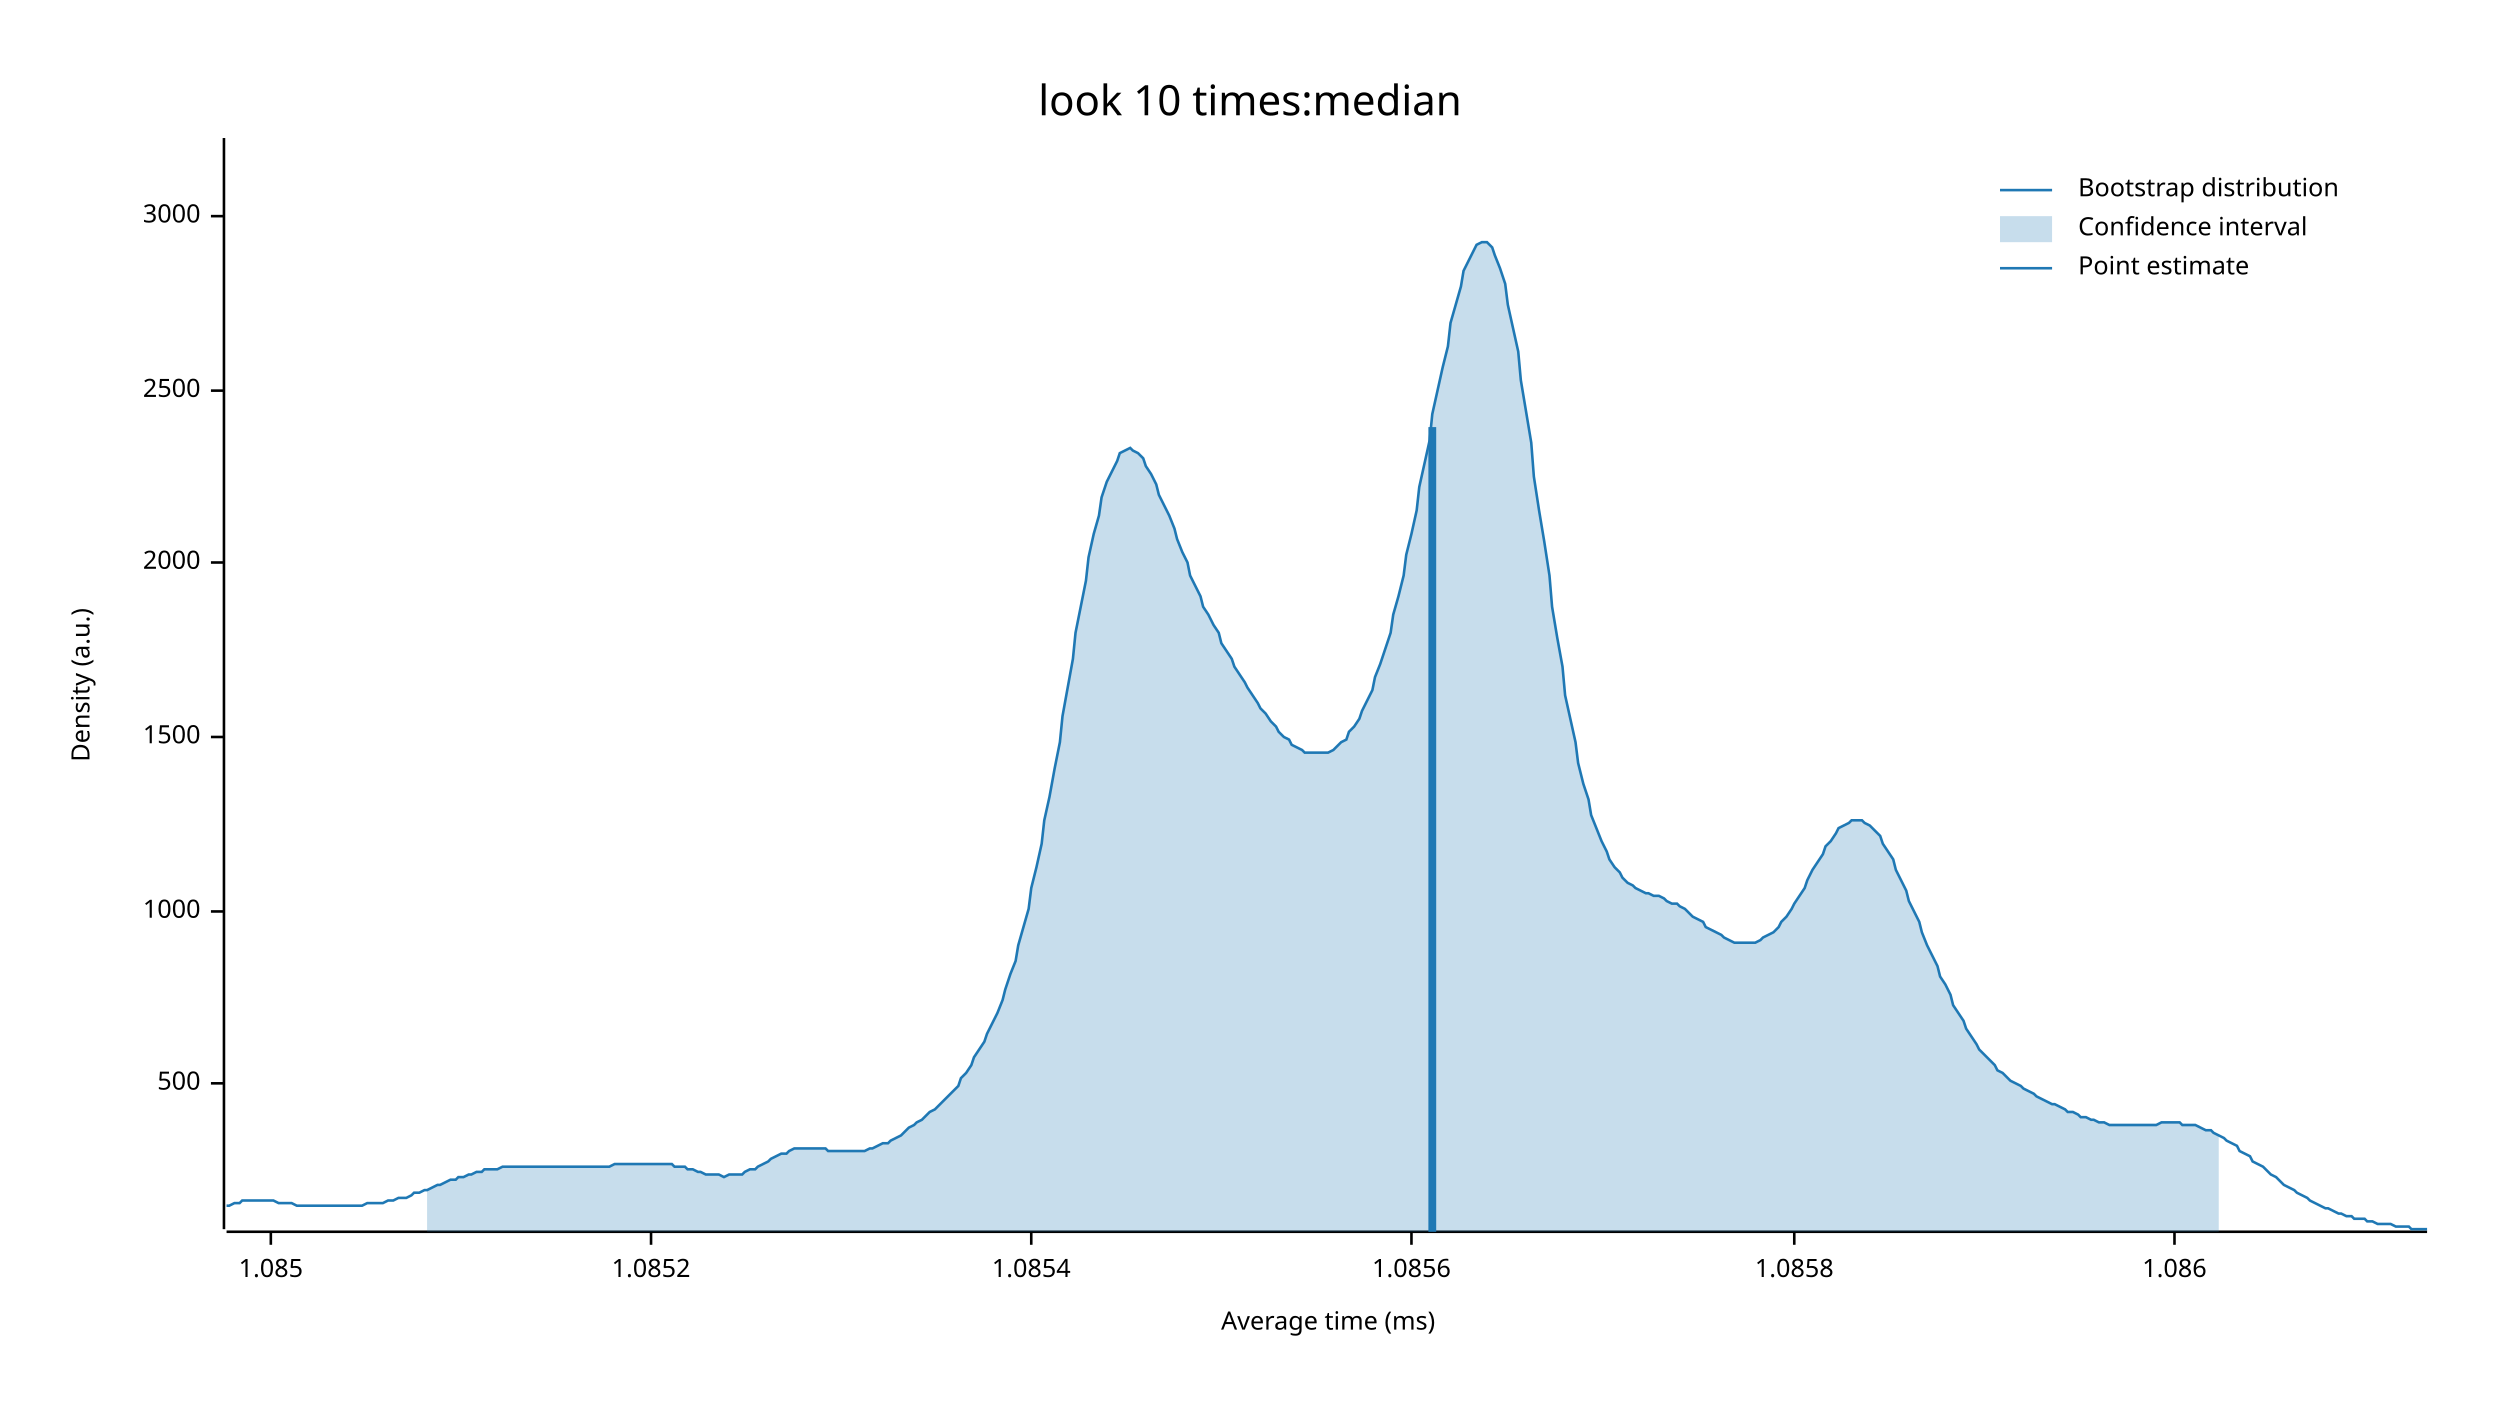
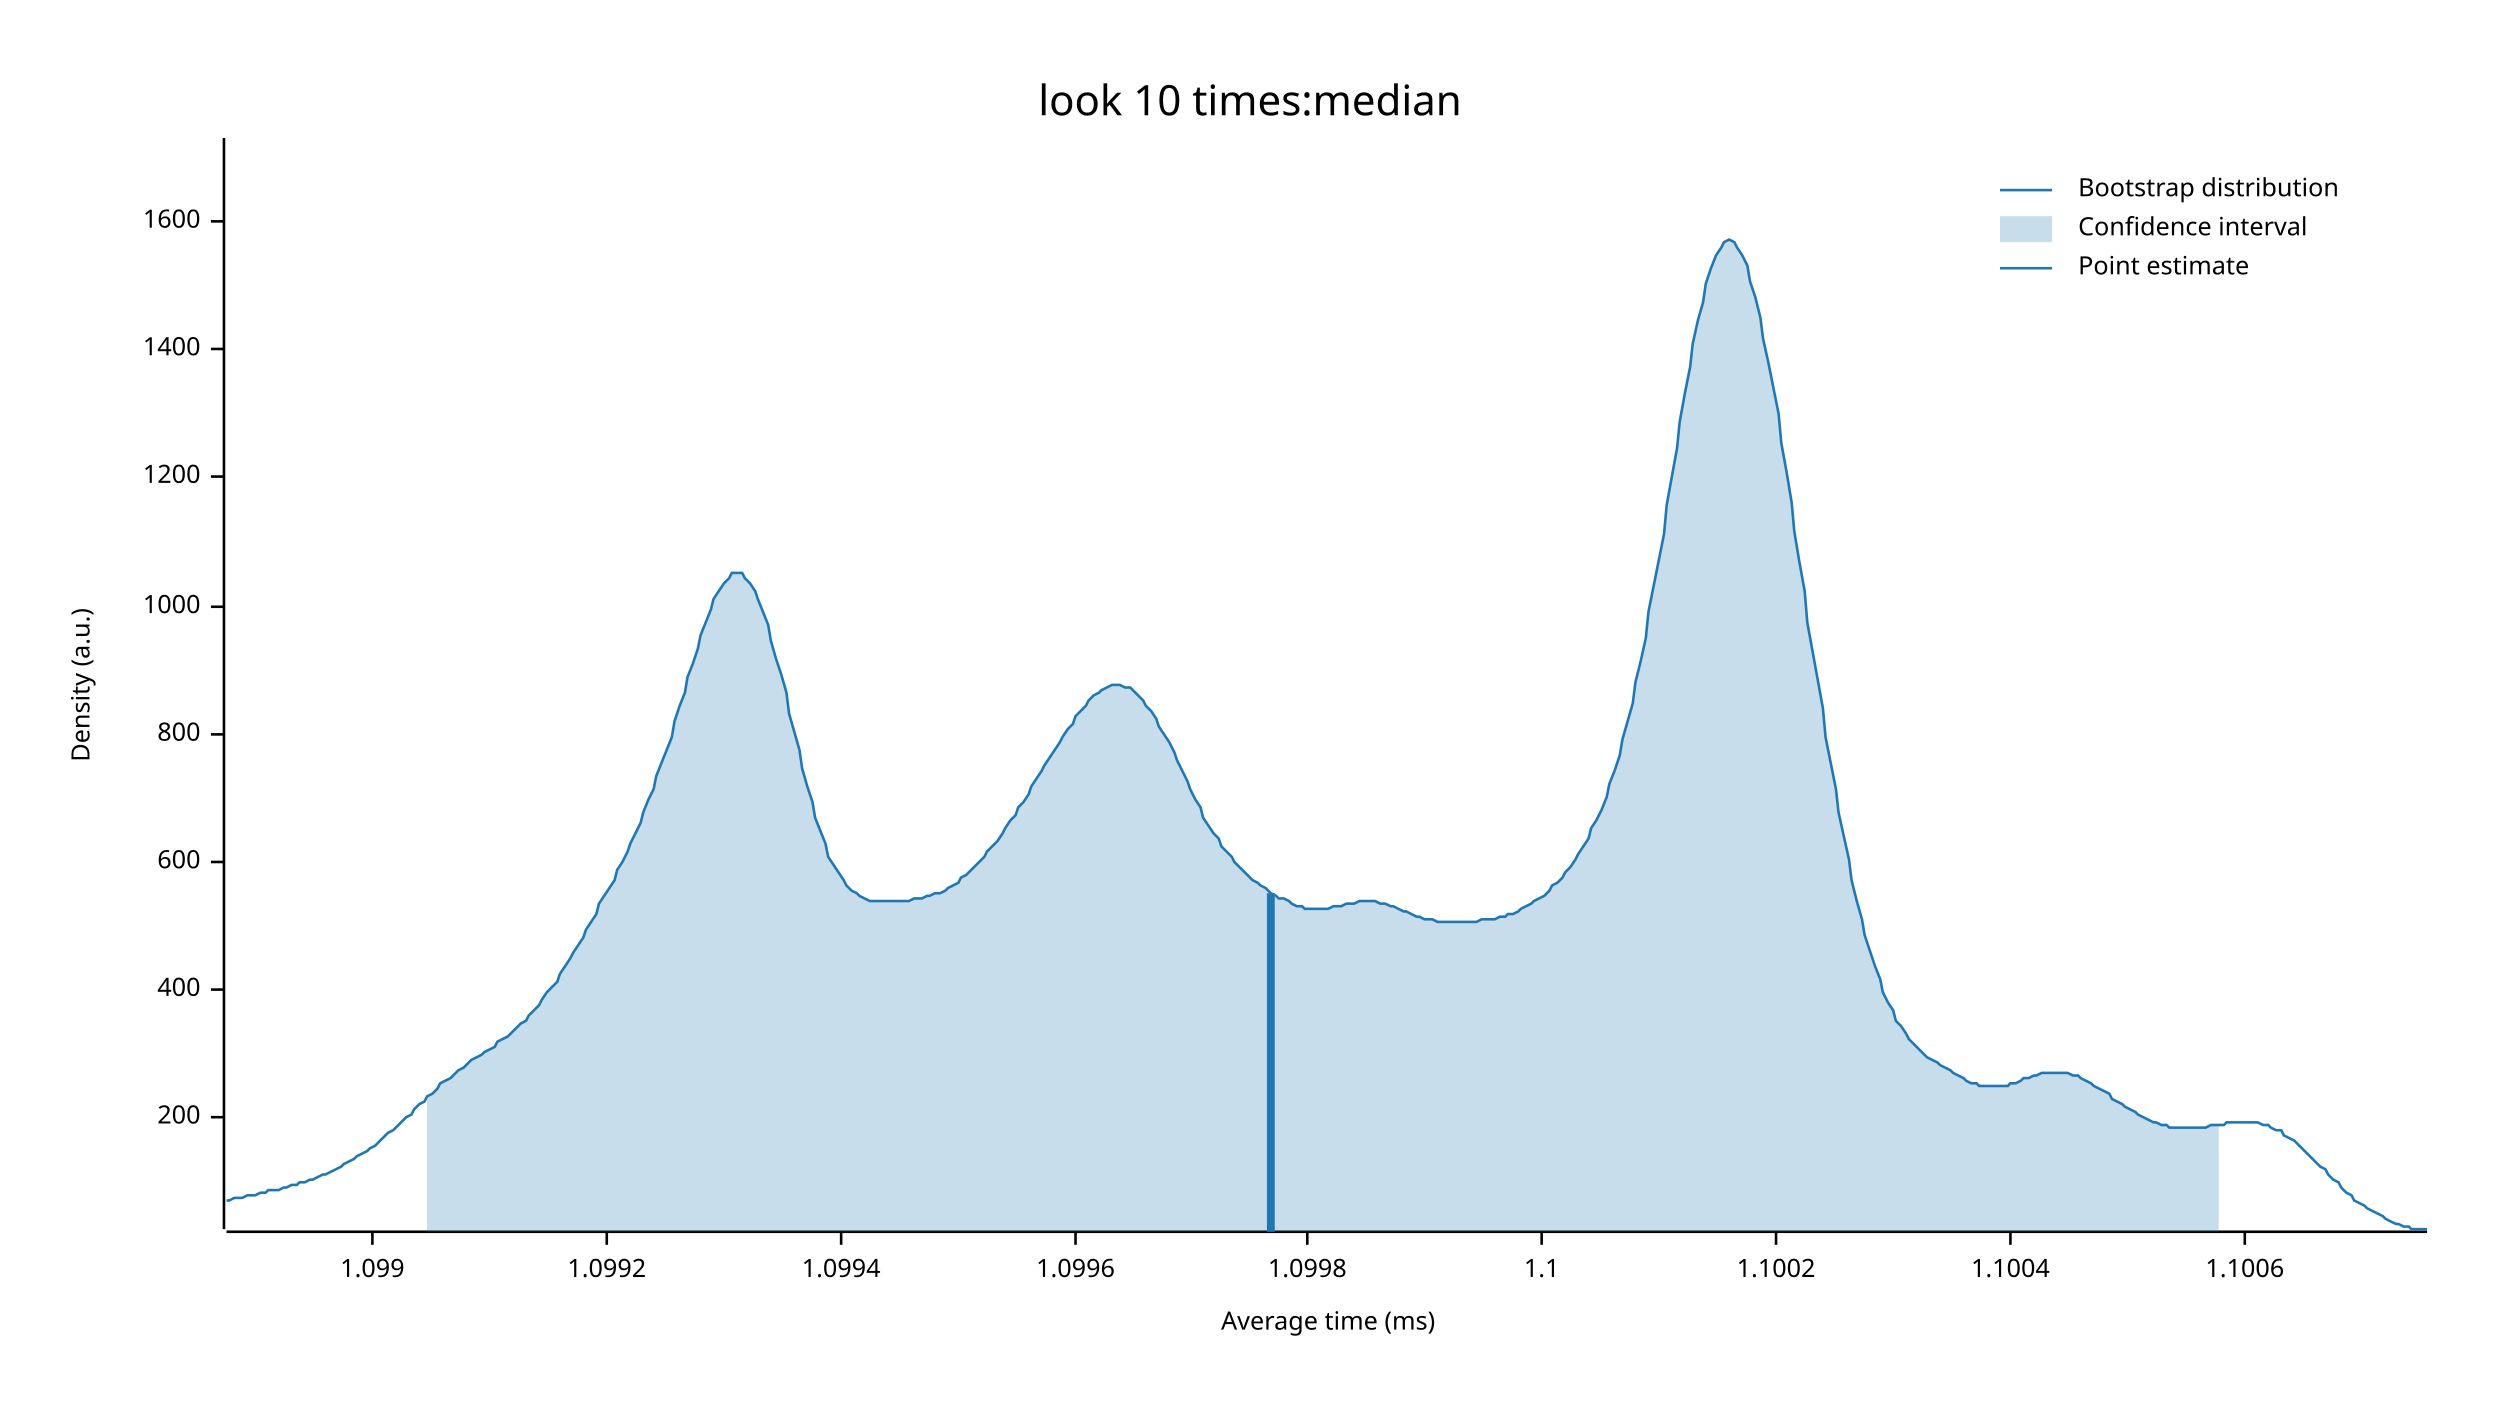
<svg xmlns="http://www.w3.org/2000/svg" width="960" height="540" viewBox="0 0 960 540">
  <text x="480" y="32" dy="0.76em" text-anchor="middle" font-family="sans-serif" font-size="16.129" opacity="1" fill="#000000">
look 10 times:median
</text>
  <text x="27" y="263" dy="0.76em" text-anchor="middle" font-family="sans-serif" font-size="9.677" opacity="1" fill="#000000" transform="rotate(270, 27, 263)">
Density (a.u.)
</text>
  <text x="510" y="513" dy="-0.5ex" text-anchor="middle" font-family="sans-serif" font-size="9.677" opacity="1" fill="#000000">
Average time (ms)
</text>
  <polyline fill="none" opacity="1" stroke="#000000" stroke-width="1" points="86,53 86,472 " />
-   <text x="77" y="416" dy="0.5ex" text-anchor="end" font-family="sans-serif" font-size="9.677" opacity="1" fill="#000000">
- 500
+   <text x="77" y="429" dy="0.5ex" text-anchor="end" font-family="sans-serif" font-size="9.677" opacity="1" fill="#000000">
+ 200
</text>
-   <polyline fill="none" opacity="1" stroke="#000000" stroke-width="1" points="81,416 86,416 " />
-   <text x="77" y="350" dy="0.5ex" text-anchor="end" font-family="sans-serif" font-size="9.677" opacity="1" fill="#000000">
+   <polyline fill="none" opacity="1" stroke="#000000" stroke-width="1" points="81,429 86,429 " />
+   <text x="77" y="380" dy="0.5ex" text-anchor="end" font-family="sans-serif" font-size="9.677" opacity="1" fill="#000000">
+ 400
+ </text>
+   <polyline fill="none" opacity="1" stroke="#000000" stroke-width="1" points="81,380 86,380 " />
+   <text x="77" y="331" dy="0.5ex" text-anchor="end" font-family="sans-serif" font-size="9.677" opacity="1" fill="#000000">
+ 600
+ </text>
+   <polyline fill="none" opacity="1" stroke="#000000" stroke-width="1" points="81,331 86,331 " />
+   <text x="77" y="282" dy="0.5ex" text-anchor="end" font-family="sans-serif" font-size="9.677" opacity="1" fill="#000000">
+ 800
+ </text>
+   <polyline fill="none" opacity="1" stroke="#000000" stroke-width="1" points="81,282 86,282 " />
+   <text x="77" y="233" dy="0.5ex" text-anchor="end" font-family="sans-serif" font-size="9.677" opacity="1" fill="#000000">
1000
</text>
-   <polyline fill="none" opacity="1" stroke="#000000" stroke-width="1" points="81,350 86,350 " />
-   <text x="77" y="283" dy="0.5ex" text-anchor="end" font-family="sans-serif" font-size="9.677" opacity="1" fill="#000000">
- 1500
+   <polyline fill="none" opacity="1" stroke="#000000" stroke-width="1" points="81,233 86,233 " />
+   <text x="77" y="183" dy="0.5ex" text-anchor="end" font-family="sans-serif" font-size="9.677" opacity="1" fill="#000000">
+ 1200
</text>
-   <polyline fill="none" opacity="1" stroke="#000000" stroke-width="1" points="81,283 86,283 " />
-   <text x="77" y="216" dy="0.5ex" text-anchor="end" font-family="sans-serif" font-size="9.677" opacity="1" fill="#000000">
- 2000
+   <polyline fill="none" opacity="1" stroke="#000000" stroke-width="1" points="81,183 86,183 " />
+   <text x="77" y="134" dy="0.5ex" text-anchor="end" font-family="sans-serif" font-size="9.677" opacity="1" fill="#000000">
+ 1400
</text>
-   <polyline fill="none" opacity="1" stroke="#000000" stroke-width="1" points="81,216 86,216 " />
-   <text x="77" y="150" dy="0.5ex" text-anchor="end" font-family="sans-serif" font-size="9.677" opacity="1" fill="#000000">
- 2500
+   <polyline fill="none" opacity="1" stroke="#000000" stroke-width="1" points="81,134 86,134 " />
+   <text x="77" y="85" dy="0.5ex" text-anchor="end" font-family="sans-serif" font-size="9.677" opacity="1" fill="#000000">
+ 1600
</text>
-   <polyline fill="none" opacity="1" stroke="#000000" stroke-width="1" points="81,150 86,150 " />
-   <text x="77" y="83" dy="0.5ex" text-anchor="end" font-family="sans-serif" font-size="9.677" opacity="1" fill="#000000">
- 3000
+   <polyline fill="none" opacity="1" stroke="#000000" stroke-width="1" points="81,85 86,85 " />
+   <polyline fill="none" opacity="1" stroke="#000000" stroke-width="1" points="87,473 932,473 " />
+   <text x="143" y="483" dy="0.76em" text-anchor="middle" font-family="sans-serif" font-size="9.677" opacity="1" fill="#000000">
+ 1.099
</text>
-   <polyline fill="none" opacity="1" stroke="#000000" stroke-width="1" points="81,83 86,83 " />
-   <polyline fill="none" opacity="1" stroke="#000000" stroke-width="1" points="87,473 932,473 " />
-   <text x="104" y="483" dy="0.76em" text-anchor="middle" font-family="sans-serif" font-size="9.677" opacity="1" fill="#000000">
- 1.085
+   <polyline fill="none" opacity="1" stroke="#000000" stroke-width="1" points="143,473 143,478 " />
+   <text x="233" y="483" dy="0.76em" text-anchor="middle" font-family="sans-serif" font-size="9.677" opacity="1" fill="#000000">
+ 1.0992
</text>
-   <polyline fill="none" opacity="1" stroke="#000000" stroke-width="1" points="104,473 104,478 " />
-   <text x="250" y="483" dy="0.76em" text-anchor="middle" font-family="sans-serif" font-size="9.677" opacity="1" fill="#000000">
- 1.0852
+   <polyline fill="none" opacity="1" stroke="#000000" stroke-width="1" points="233,473 233,478 " />
+   <text x="323" y="483" dy="0.76em" text-anchor="middle" font-family="sans-serif" font-size="9.677" opacity="1" fill="#000000">
+ 1.0994
</text>
-   <polyline fill="none" opacity="1" stroke="#000000" stroke-width="1" points="250,473 250,478 " />
-   <text x="396" y="483" dy="0.76em" text-anchor="middle" font-family="sans-serif" font-size="9.677" opacity="1" fill="#000000">
- 1.0854
+   <polyline fill="none" opacity="1" stroke="#000000" stroke-width="1" points="323,473 323,478 " />
+   <text x="413" y="483" dy="0.76em" text-anchor="middle" font-family="sans-serif" font-size="9.677" opacity="1" fill="#000000">
+ 1.0996
</text>
-   <polyline fill="none" opacity="1" stroke="#000000" stroke-width="1" points="396,473 396,478 " />
-   <text x="542" y="483" dy="0.76em" text-anchor="middle" font-family="sans-serif" font-size="9.677" opacity="1" fill="#000000">
- 1.0856
+   <polyline fill="none" opacity="1" stroke="#000000" stroke-width="1" points="413,473 413,478 " />
+   <text x="502" y="483" dy="0.76em" text-anchor="middle" font-family="sans-serif" font-size="9.677" opacity="1" fill="#000000">
+ 1.0998
</text>
-   <polyline fill="none" opacity="1" stroke="#000000" stroke-width="1" points="542,473 542,478 " />
-   <text x="689" y="483" dy="0.76em" text-anchor="middle" font-family="sans-serif" font-size="9.677" opacity="1" fill="#000000">
- 1.0858
+   <polyline fill="none" opacity="1" stroke="#000000" stroke-width="1" points="502,473 502,478 " />
+   <text x="592" y="483" dy="0.76em" text-anchor="middle" font-family="sans-serif" font-size="9.677" opacity="1" fill="#000000">
+ 1.1
</text>
-   <polyline fill="none" opacity="1" stroke="#000000" stroke-width="1" points="689,473 689,478 " />
-   <text x="835" y="483" dy="0.76em" text-anchor="middle" font-family="sans-serif" font-size="9.677" opacity="1" fill="#000000">
- 1.086
+   <polyline fill="none" opacity="1" stroke="#000000" stroke-width="1" points="592,473 592,478 " />
+   <text x="682" y="483" dy="0.76em" text-anchor="middle" font-family="sans-serif" font-size="9.677" opacity="1" fill="#000000">
+ 1.1002
</text>
-   <polyline fill="none" opacity="1" stroke="#000000" stroke-width="1" points="835,473 835,478 " />
-   <polyline fill="none" opacity="1" stroke="#1F78B4" stroke-width="1" points="87,463 88,463 90,462 92,462 93,461 95,461 97,461 98,461 100,461 102,461 103,461 105,461 107,462 109,462 110,462 112,462 114,463 115,463 117,463 119,463 120,463 122,463 124,463 125,463 127,463 129,463 131,463 132,463 134,463 136,463 137,463 139,463 141,462 142,462 144,462 146,462 147,462 149,461 151,461 153,460 154,460 156,460 158,459 159,458 161,458 163,457 164,457 166,456 168,455 169,455 171,454 173,453 175,453 176,452 178,452 180,451 181,451 183,450 185,450 186,449 188,449 190,449 191,449 193,448 195,448 197,448 198,448 200,448 202,448 203,448 205,448 207,448 208,448 210,448 212,448 214,448 215,448 217,448 219,448 220,448 222,448 224,448 225,448 227,448 229,448 230,448 232,448 234,448 236,447 237,447 239,447 241,447 242,447 244,447 246,447 247,447 249,447 251,447 252,447 254,447 256,447 258,447 259,448 261,448 263,448 264,449 266,449 268,450 269,450 271,451 273,451 274,451 276,451 278,452 280,451 281,451 283,451 285,451 286,450 288,449 290,449 291,448 293,447 295,446 296,445 298,444 300,443 302,443 303,442 305,441 307,441 308,441 310,441 312,441 313,441 315,441 317,441 318,442 320,442 322,442 324,442 325,442 327,442 329,442 330,442 332,442 334,441 335,441 337,440 339,439 341,439 342,438 344,437 346,436 347,435 349,433 351,432 352,431 354,430 356,428 357,427 359,426 361,424 363,422 364,421 366,419 368,417 369,414 371,412 373,409 374,406 376,403 378,400 379,397 381,393 383,389 385,384 386,380 388,374 390,369 391,363 393,356 395,349 396,341 398,333 400,324 401,315 403,306 405,295 407,285 408,275 410,264 412,253 413,243 415,233 417,223 418,214 420,205 422,198 423,191 425,185 427,181 429,177 430,174 432,173 434,172 435,173 437,174 439,176 440,179 442,182 444,186 445,190 447,194 449,198 451,203 452,207 454,212 456,216 457,221 459,225 461,229 462,233 464,236 466,240 468,243 469,247 471,250 473,253 474,256 476,259 478,262 479,264 481,267 483,270 484,272 486,274 488,277 490,279 491,281 493,283 495,284 496,286 498,287 500,288 501,289 503,289 505,289 506,289 508,289 510,289 512,288 513,287 515,285 517,284 518,281 520,279 522,276 523,273 525,269 527,265 528,260 530,255 532,249 534,243 535,236 537,229 539,221 540,213 542,205 544,196 545,187 547,178 549,169 550,159 552,150 554,141 556,133 557,124 559,117 561,110 562,104 564,100 566,96 567,94 569,93 571,93 573,95 574,98 576,103 578,109 579,117 581,126 583,135 584,146 586,158 588,170 589,183 591,196 593,208 595,221 596,233 598,245 600,256 601,267 603,276 605,285 606,293 608,301 610,307 611,313 613,318 615,323 617,327 618,330 620,333 622,335 623,337 625,339 627,340 628,341 630,342 632,343 633,343 635,344 637,344 639,345 640,346 642,347 644,347 645,348 647,349 649,351 650,352 652,353 654,354 655,356 657,357 659,358 661,359 662,360 664,361 666,362 667,362 669,362 671,362 672,362 674,362 676,361 677,360 679,359 681,358 683,356 684,354 686,352 688,349 689,347 691,344 693,341 694,338 696,334 698,331 700,328 701,325 703,323 705,320 706,318 708,317 710,316 711,315 713,315 715,315 716,316 718,317 720,319 722,321 723,324 725,327 727,330 728,334 730,338 732,342 733,346 735,350 737,354 738,358 740,363 742,367 744,371 745,375 747,378 749,382 750,386 752,389 754,392 755,395 757,398 759,401 760,403 762,405 764,407 766,409 767,411 769,412 771,414 772,415 774,416 776,417 777,418 779,419 781,420 782,421 784,422 786,423 788,424 789,424 791,425 793,426 794,427 796,427 798,428 799,429 801,429 803,430 804,430 806,431 808,431 810,432 811,432 813,432 815,432 816,432 818,432 820,432 821,432 823,432 825,432 827,432 828,432 830,431 832,431 833,431 835,431 837,431 838,432 840,432 842,432 843,432 845,433 847,434 849,434 850,435 852,436 854,437 855,438 857,439 859,440 860,442 862,443 864,444 865,446 867,447 869,448 871,450 872,451 874,452 876,454 877,455 879,456 881,457 882,458 884,459 886,460 887,461 889,462 891,463 893,464 894,464 896,465 898,466 899,466 901,467 903,467 904,468 906,468 908,468 909,469 911,469 913,470 915,470 916,470 918,470 920,471 921,471 923,471 925,471 926,472 928,472 930,472 932,472 " />
-   <polygon opacity="0.25" fill="#1F78B4" points="164,457 166,456 168,455 169,455 171,454 173,453 175,453 176,452 178,452 180,451 181,451 183,450 185,450 186,449 188,449 190,449 191,449 193,448 195,448 197,448 198,448 200,448 202,448 203,448 205,448 207,448 208,448 210,448 212,448 214,448 215,448 217,448 219,448 220,448 222,448 224,448 225,448 227,448 229,448 230,448 232,448 234,448 236,447 237,447 239,447 241,447 242,447 244,447 246,447 247,447 249,447 251,447 252,447 254,447 256,447 258,447 259,448 261,448 263,448 264,449 266,449 268,450 269,450 271,451 273,451 274,451 276,451 278,452 280,451 281,451 283,451 285,451 286,450 288,449 290,449 291,448 293,447 295,446 296,445 298,444 300,443 302,443 303,442 305,441 307,441 308,441 310,441 312,441 313,441 315,441 317,441 318,442 320,442 322,442 324,442 325,442 327,442 329,442 330,442 332,442 334,441 335,441 337,440 339,439 341,439 342,438 344,437 346,436 347,435 349,433 351,432 352,431 354,430 356,428 357,427 359,426 361,424 363,422 364,421 366,419 368,417 369,414 371,412 373,409 374,406 376,403 378,400 379,397 381,393 383,389 385,384 386,380 388,374 390,369 391,363 393,356 395,349 396,341 398,333 400,324 401,315 403,306 405,295 407,285 408,275 410,264 412,253 413,243 415,233 417,223 418,214 420,205 422,198 423,191 425,185 427,181 429,177 430,174 432,173 434,172 435,173 437,174 439,176 440,179 442,182 444,186 445,190 447,194 449,198 451,203 452,207 454,212 456,216 457,221 459,225 461,229 462,233 464,236 466,240 468,243 469,247 471,250 473,253 474,256 476,259 478,262 479,264 481,267 483,270 484,272 486,274 488,277 490,279 491,281 493,283 495,284 496,286 498,287 500,288 501,289 503,289 505,289 506,289 508,289 510,289 512,288 513,287 515,285 517,284 518,281 520,279 522,276 523,273 525,269 527,265 528,260 530,255 532,249 534,243 535,236 537,229 539,221 540,213 542,205 544,196 545,187 547,178 549,169 550,159 552,150 554,141 556,133 557,124 559,117 561,110 562,104 564,100 566,96 567,94 569,93 571,93 573,95 574,98 576,103 578,109 579,117 581,126 583,135 584,146 586,158 588,170 589,183 591,196 593,208 595,221 596,233 598,245 600,256 601,267 603,276 605,285 606,293 608,301 610,307 611,313 613,318 615,323 617,327 618,330 620,333 622,335 623,337 625,339 627,340 628,341 630,342 632,343 633,343 635,344 637,344 639,345 640,346 642,347 644,347 645,348 647,349 649,351 650,352 652,353 654,354 655,356 657,357 659,358 661,359 662,360 664,361 666,362 667,362 669,362 671,362 672,362 674,362 676,361 677,360 679,359 681,358 683,356 684,354 686,352 688,349 689,347 691,344 693,341 694,338 696,334 698,331 700,328 701,325 703,323 705,320 706,318 708,317 710,316 711,315 713,315 715,315 716,316 718,317 720,319 722,321 723,324 725,327 727,330 728,334 730,338 732,342 733,346 735,350 737,354 738,358 740,363 742,367 744,371 745,375 747,378 749,382 750,386 752,389 754,392 755,395 757,398 759,401 760,403 762,405 764,407 766,409 767,411 769,412 771,414 772,415 774,416 776,417 777,418 779,419 781,420 782,421 784,422 786,423 788,424 789,424 791,425 793,426 794,427 796,427 798,428 799,429 801,429 803,430 804,430 806,431 808,431 810,432 811,432 813,432 815,432 816,432 818,432 820,432 821,432 823,432 825,432 827,432 828,432 830,431 832,431 833,431 835,431 837,431 838,432 840,432 842,432 843,432 845,433 847,434 849,434 850,435 852,436 852,473 164,473 " />
-   <polyline fill="none" opacity="1" stroke="#1F78B4" stroke-width="3" points="550,473 550,164 " />
+   <polyline fill="none" opacity="1" stroke="#000000" stroke-width="1" points="682,473 682,478 " />
+   <text x="772" y="483" dy="0.76em" text-anchor="middle" font-family="sans-serif" font-size="9.677" opacity="1" fill="#000000">
+ 1.1004
+ </text>
+   <polyline fill="none" opacity="1" stroke="#000000" stroke-width="1" points="772,473 772,478 " />
+   <text x="862" y="483" dy="0.76em" text-anchor="middle" font-family="sans-serif" font-size="9.677" opacity="1" fill="#000000">
+ 1.1006
+ </text>
+   <polyline fill="none" opacity="1" stroke="#000000" stroke-width="1" points="862,473 862,478 " />
+   <polyline fill="none" opacity="1" stroke="#1F78B4" stroke-width="1" points="87,461 88,461 90,460 92,460 93,460 95,459 97,459 98,459 100,458 102,458 103,457 105,457 107,457 109,456 110,456 112,455 114,455 115,454 117,454 119,453 120,453 122,452 124,451 125,451 127,450 129,449 131,448 132,447 134,446 136,445 137,444 139,443 141,442 142,441 144,440 146,438 147,437 149,435 151,434 153,432 154,431 156,429 158,428 159,426 161,424 163,423 164,421 166,420 168,418 169,416 171,415 173,414 175,412 176,411 178,410 180,408 181,407 183,406 185,405 186,404 188,403 190,402 191,400 193,399 195,398 197,396 198,395 200,393 202,392 203,390 205,388 207,386 208,384 210,381 212,379 214,377 215,374 217,371 219,368 220,366 222,363 224,360 225,357 227,354 229,351 230,347 232,344 234,341 236,338 237,334 239,331 241,327 242,324 244,320 246,316 247,312 249,307 251,303 252,298 254,293 256,288 258,283 259,277 261,271 263,266 264,260 266,255 268,249 269,244 271,239 273,234 274,230 276,227 278,224 280,222 281,220 283,220 285,220 286,222 288,224 290,227 291,230 293,235 295,240 296,246 298,253 300,259 302,266 303,274 305,281 307,288 308,295 310,302 312,308 313,314 315,319 317,324 318,329 320,332 322,335 324,338 325,340 327,342 329,343 330,344 332,345 334,346 335,346 337,346 339,346 341,346 342,346 344,346 346,346 347,346 349,346 351,345 352,345 354,345 356,344 357,344 359,343 361,343 363,342 364,341 366,340 368,339 369,337 371,336 373,334 374,333 376,331 378,329 379,327 381,325 383,323 385,320 386,318 388,315 390,313 391,310 393,308 395,305 396,302 398,299 400,296 401,294 403,291 405,288 407,285 408,283 410,280 412,278 413,275 415,273 417,271 418,269 420,267 422,266 423,265 425,264 427,263 429,263 430,263 432,264 434,264 435,265 437,267 439,269 440,271 442,273 444,276 445,279 447,282 449,285 451,289 452,292 454,296 456,300 457,303 459,307 461,310 462,314 464,317 466,320 468,322 469,325 471,327 473,329 474,331 476,333 478,335 479,336 481,338 483,339 484,340 486,341 488,343 490,344 491,345 493,345 495,346 496,347 498,348 500,348 501,349 503,349 505,349 506,349 508,349 510,349 512,348 513,348 515,348 517,347 518,347 520,347 522,346 523,346 525,346 527,346 528,346 530,347 532,347 534,348 535,348 537,349 539,350 540,350 542,351 544,352 545,352 547,353 549,353 550,353 552,354 554,354 556,354 557,354 559,354 561,354 562,354 564,354 566,354 567,354 569,353 571,353 573,353 574,353 576,352 578,352 579,351 581,351 583,350 584,349 586,348 588,347 589,346 591,345 593,344 595,342 596,340 598,339 600,337 601,335 603,333 605,330 606,328 608,325 610,322 611,318 613,315 615,311 617,306 618,301 620,296 622,290 623,284 625,277 627,270 628,262 630,254 632,245 633,235 635,225 637,215 639,205 640,194 642,183 644,172 645,162 647,151 649,141 650,132 652,123 654,116 655,109 657,103 659,98 661,95 662,93 664,92 666,93 667,95 669,98 671,102 672,108 674,114 676,122 677,130 679,139 681,149 683,159 684,170 686,181 688,193 689,204 691,216 693,227 694,239 696,250 698,261 700,272 701,283 703,293 705,303 706,312 708,321 710,330 711,338 713,346 715,353 716,359 718,365 720,371 722,376 723,381 725,385 727,388 728,392 730,394 732,397 733,399 735,401 737,403 738,404 740,406 742,407 744,408 745,409 747,410 749,411 750,412 752,413 754,414 755,415 757,416 759,416 760,417 762,417 764,417 766,417 767,417 769,417 771,417 772,416 774,416 776,415 777,414 779,414 781,413 782,413 784,412 786,412 788,412 789,412 791,412 793,412 794,412 796,413 798,413 799,414 801,415 803,416 804,417 806,418 808,419 810,420 811,422 813,423 815,424 816,425 818,426 820,427 821,428 823,429 825,430 827,431 828,431 830,432 832,432 833,433 835,433 837,433 838,433 840,433 842,433 843,433 845,433 847,433 849,432 850,432 852,432 854,432 855,431 857,431 859,431 860,431 862,431 864,431 865,431 867,431 869,432 871,432 872,433 874,434 876,434 877,436 879,437 881,438 882,439 884,441 886,443 887,444 889,446 891,448 893,449 894,451 896,453 898,454 899,456 901,458 903,459 904,461 906,462 908,463 909,464 911,465 913,466 915,467 916,468 918,469 920,470 921,470 923,471 925,471 926,472 928,472 930,472 932,472 " />
+   <polygon opacity="0.25" fill="#1F78B4" points="164,421 166,420 168,418 169,416 171,415 173,414 175,412 176,411 178,410 180,408 181,407 183,406 185,405 186,404 188,403 190,402 191,400 193,399 195,398 197,396 198,395 200,393 202,392 203,390 205,388 207,386 208,384 210,381 212,379 214,377 215,374 217,371 219,368 220,366 222,363 224,360 225,357 227,354 229,351 230,347 232,344 234,341 236,338 237,334 239,331 241,327 242,324 244,320 246,316 247,312 249,307 251,303 252,298 254,293 256,288 258,283 259,277 261,271 263,266 264,260 266,255 268,249 269,244 271,239 273,234 274,230 276,227 278,224 280,222 281,220 283,220 285,220 286,222 288,224 290,227 291,230 293,235 295,240 296,246 298,253 300,259 302,266 303,274 305,281 307,288 308,295 310,302 312,308 313,314 315,319 317,324 318,329 320,332 322,335 324,338 325,340 327,342 329,343 330,344 332,345 334,346 335,346 337,346 339,346 341,346 342,346 344,346 346,346 347,346 349,346 351,345 352,345 354,345 356,344 357,344 359,343 361,343 363,342 364,341 366,340 368,339 369,337 371,336 373,334 374,333 376,331 378,329 379,327 381,325 383,323 385,320 386,318 388,315 390,313 391,310 393,308 395,305 396,302 398,299 400,296 401,294 403,291 405,288 407,285 408,283 410,280 412,278 413,275 415,273 417,271 418,269 420,267 422,266 423,265 425,264 427,263 429,263 430,263 432,264 434,264 435,265 437,267 439,269 440,271 442,273 444,276 445,279 447,282 449,285 451,289 452,292 454,296 456,300 457,303 459,307 461,310 462,314 464,317 466,320 468,322 469,325 471,327 473,329 474,331 476,333 478,335 479,336 481,338 483,339 484,340 486,341 488,343 490,344 491,345 493,345 495,346 496,347 498,348 500,348 501,349 503,349 505,349 506,349 508,349 510,349 512,348 513,348 515,348 517,347 518,347 520,347 522,346 523,346 525,346 527,346 528,346 530,347 532,347 534,348 535,348 537,349 539,350 540,350 542,351 544,352 545,352 547,353 549,353 550,353 552,354 554,354 556,354 557,354 559,354 561,354 562,354 564,354 566,354 567,354 569,353 571,353 573,353 574,353 576,352 578,352 579,351 581,351 583,350 584,349 586,348 588,347 589,346 591,345 593,344 595,342 596,340 598,339 600,337 601,335 603,333 605,330 606,328 608,325 610,322 611,318 613,315 615,311 617,306 618,301 620,296 622,290 623,284 625,277 627,270 628,262 630,254 632,245 633,235 635,225 637,215 639,205 640,194 642,183 644,172 645,162 647,151 649,141 650,132 652,123 654,116 655,109 657,103 659,98 661,95 662,93 664,92 666,93 667,95 669,98 671,102 672,108 674,114 676,122 677,130 679,139 681,149 683,159 684,170 686,181 688,193 689,204 691,216 693,227 694,239 696,250 698,261 700,272 701,283 703,293 705,303 706,312 708,321 710,330 711,338 713,346 715,353 716,359 718,365 720,371 722,376 723,381 725,385 727,388 728,392 730,394 732,397 733,399 735,401 737,403 738,404 740,406 742,407 744,408 745,409 747,410 749,411 750,412 752,413 754,414 755,415 757,416 759,416 760,417 762,417 764,417 766,417 767,417 769,417 771,417 772,416 774,416 776,415 777,414 779,414 781,413 782,413 784,412 786,412 788,412 789,412 791,412 793,412 794,412 796,413 798,413 799,414 801,415 803,416 804,417 806,418 808,419 810,420 811,422 813,423 815,424 816,425 818,426 820,427 821,428 823,429 825,430 827,431 828,431 830,432 832,432 833,433 835,433 837,433 838,433 840,433 842,433 843,433 845,433 847,433 849,432 850,432 852,432 852,473 164,473 " />
+   <polyline fill="none" opacity="1" stroke="#1F78B4" stroke-width="3" points="488,473 488,343 " />
  <text x="798" y="68" dy="0.76em" text-anchor="start" font-family="sans-serif" font-size="9.677" opacity="1" fill="#000000">
Bootstrap distribution
</text>
  <text x="798" y="83" dy="0.76em" text-anchor="start" font-family="sans-serif" font-size="9.677" opacity="1" fill="#000000">
Confidence interval
</text>
  <text x="798" y="98" dy="0.76em" text-anchor="start" font-family="sans-serif" font-size="9.677" opacity="1" fill="#000000">
Point estimate
</text>
  <polyline fill="none" opacity="1" stroke="#1F78B4" stroke-width="1" points="768,73 788,73 " />
  <rect x="768" y="83" width="20" height="10" opacity="0.25" fill="#1F78B4" stroke="none" />
  <polyline fill="none" opacity="1" stroke="#1F78B4" stroke-width="1" points="768,103 788,103 " />
</svg>
